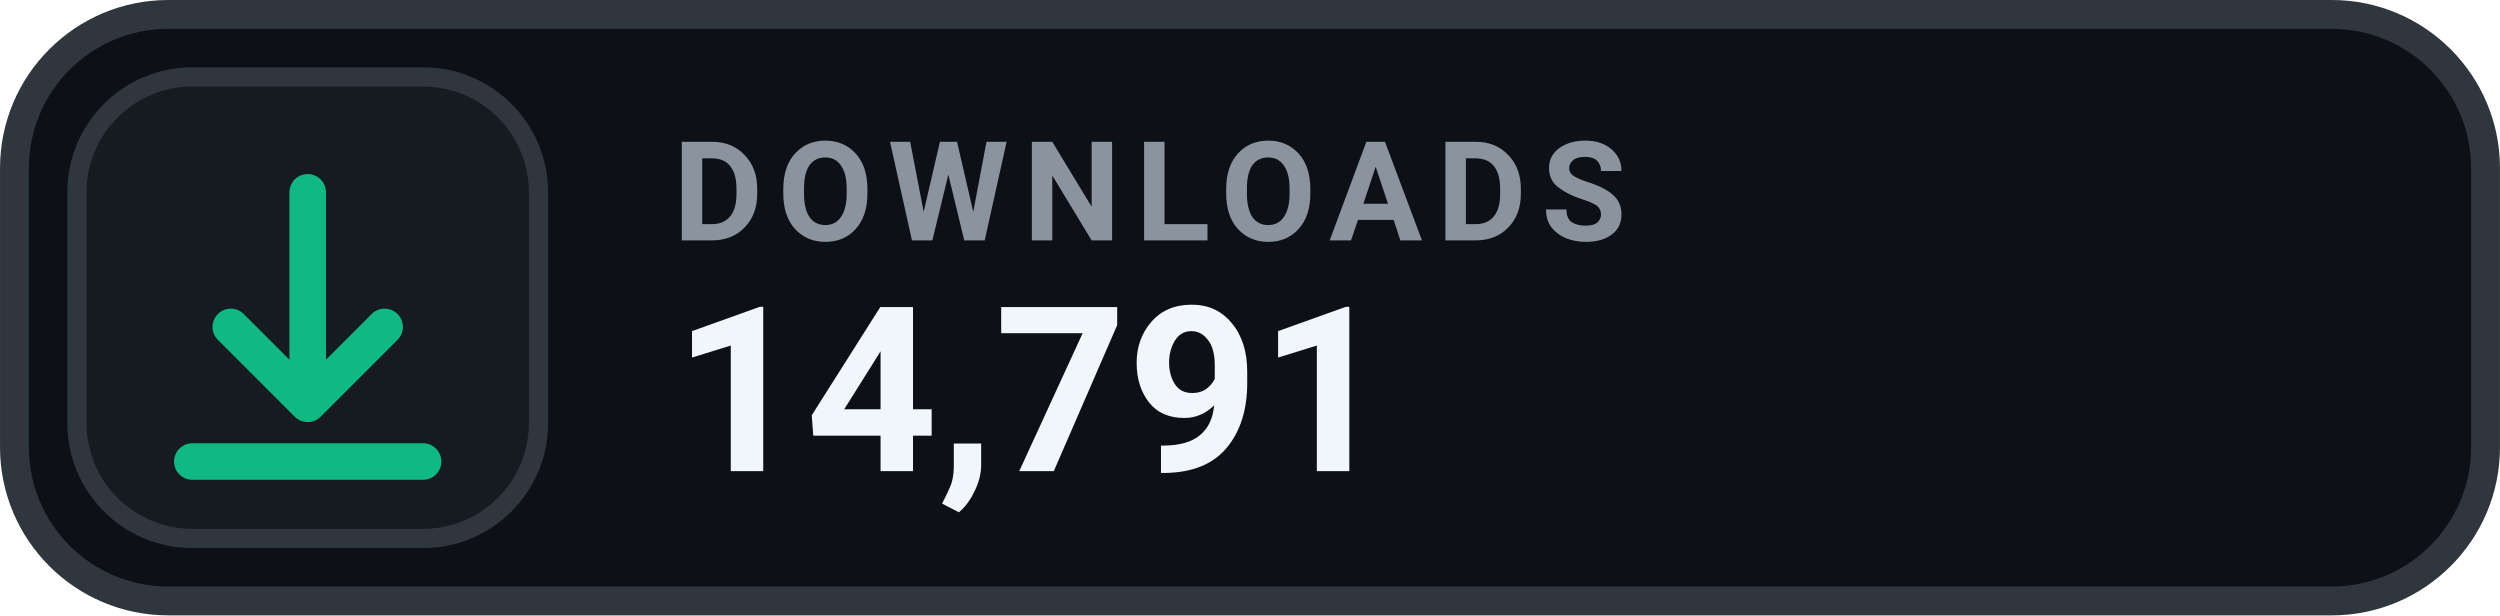
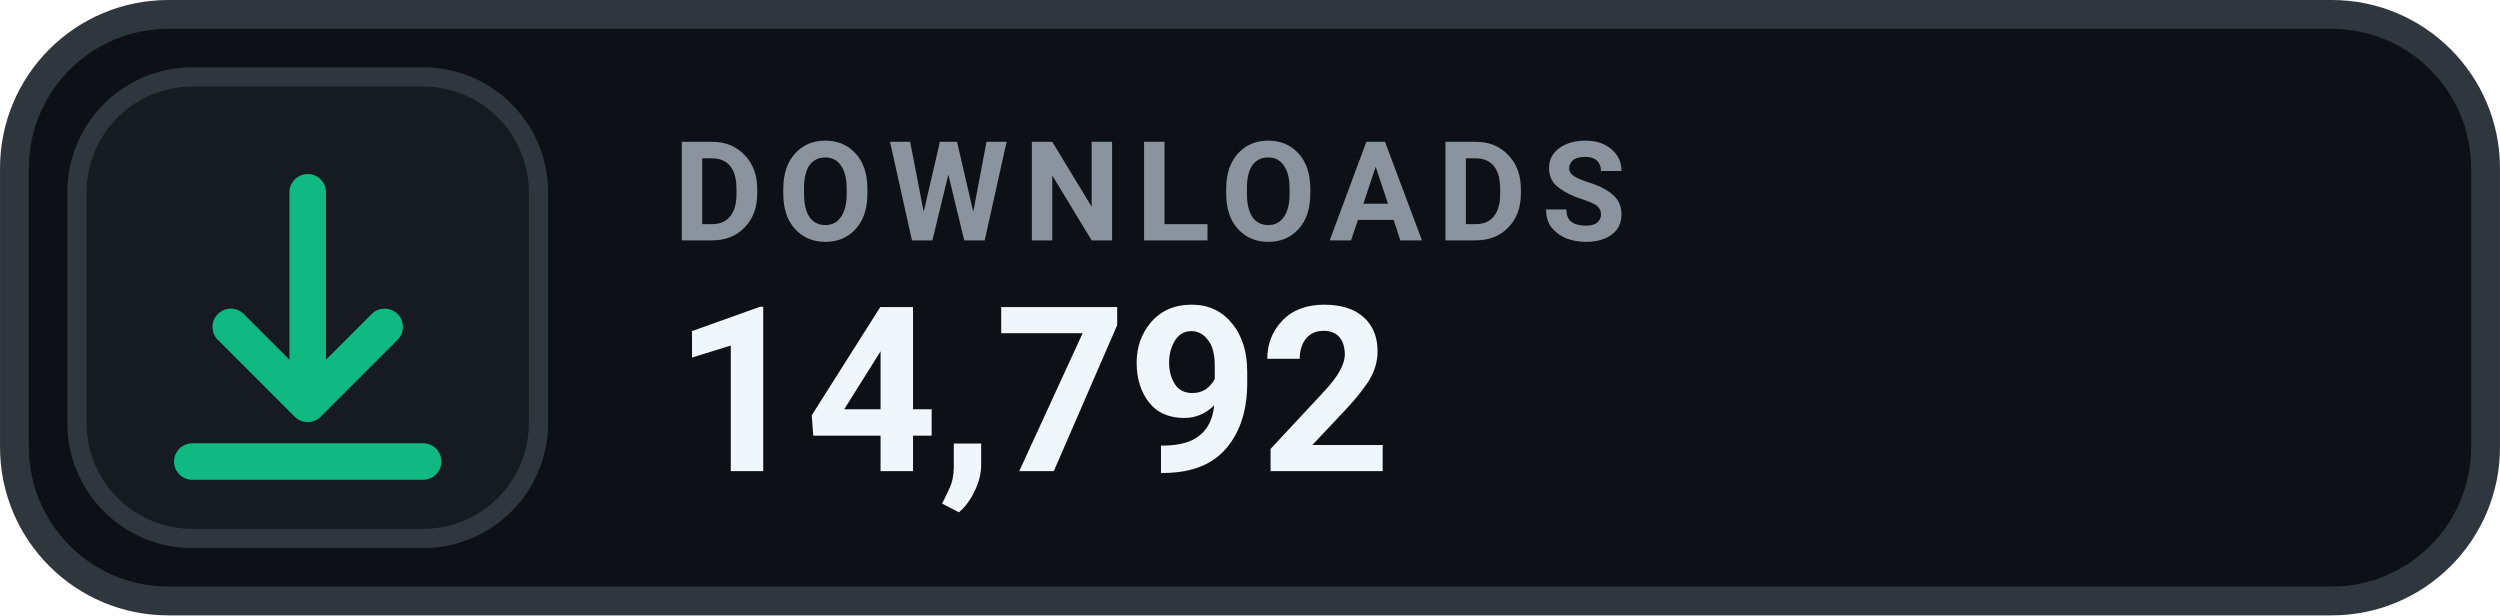
- <svg xmlns="http://www.w3.org/2000/svg" width="126" height="31.015" viewBox="0 0 130 32" role="img" aria-label="DOWNLOADS 14,791">
+ <svg xmlns="http://www.w3.org/2000/svg" width="126" height="31.015" viewBox="0 0 130 32" role="img" aria-label="DOWNLOADS 14,792">
  <rect x=".75" y=".75" width="128.5" height="30.5" rx="8" fill="#0D1117" stroke="#30363D" stroke-width="1.5" />
  <rect x="4" y="4" width="24" height="24" rx="6" fill="#161B22" stroke="#30363D" stroke-width="1" />
  <g transform="translate(16 16)" style="color:#10B981;">
    <path d="M0 -6 v11 m0 0 l4 -4 m-4 4 l-4 -4 M-6 8 h12" fill="none" stroke="currentColor" stroke-width="1.9" stroke-linecap="round" stroke-linejoin="round" />
  </g>
  <text x="35" y="12.5" fill="#8B949E" font-family="-apple-system,BlinkMacSystemFont,'Segoe UI',Roboto,Helvetica,Arial,sans-serif" font-size="7.2" font-weight="700" letter-spacing=".75">DOWNLOADS</text>
-   <text x="35" y="24.5" fill="#F0F6FC" font-family="-apple-system,BlinkMacSystemFont,'Segoe UI',Roboto,Helvetica,Arial,sans-serif" font-size="12" font-weight="700">14,791</text>
+   <text x="35" y="24.5" fill="#F0F6FC" font-family="-apple-system,BlinkMacSystemFont,'Segoe UI',Roboto,Helvetica,Arial,sans-serif" font-size="12" font-weight="700">14,792</text>
</svg>
